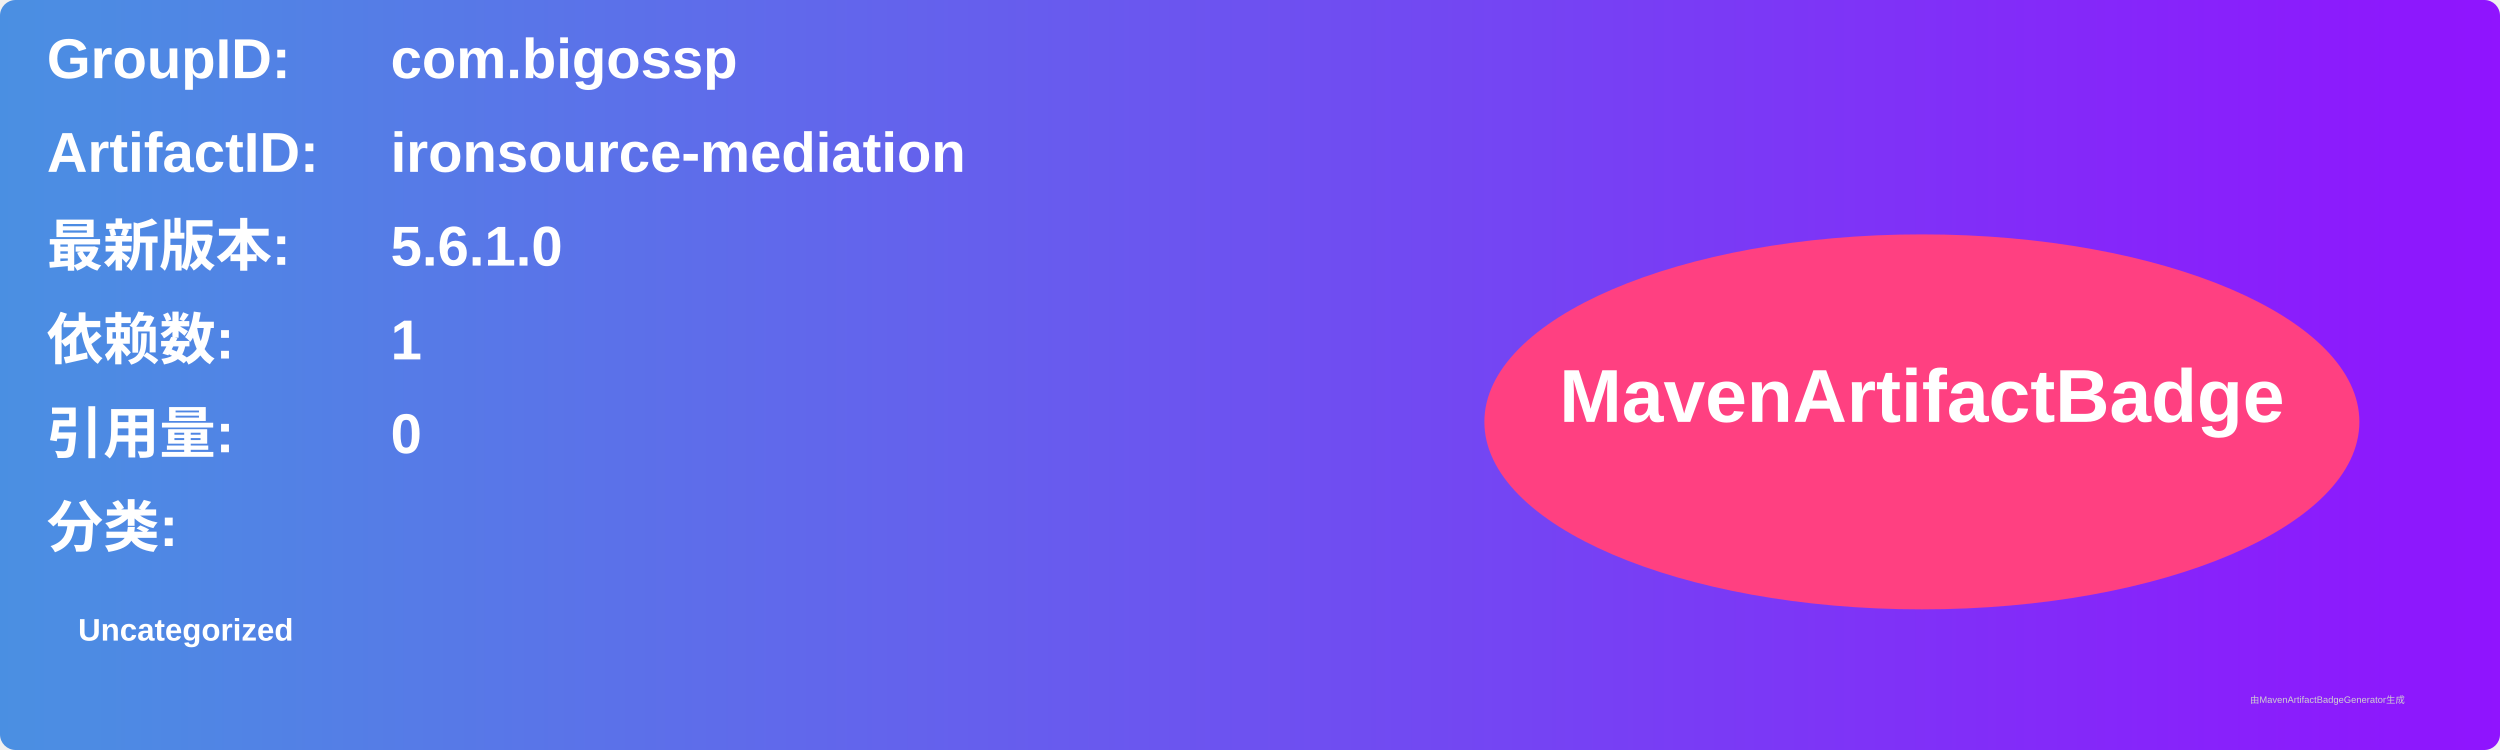
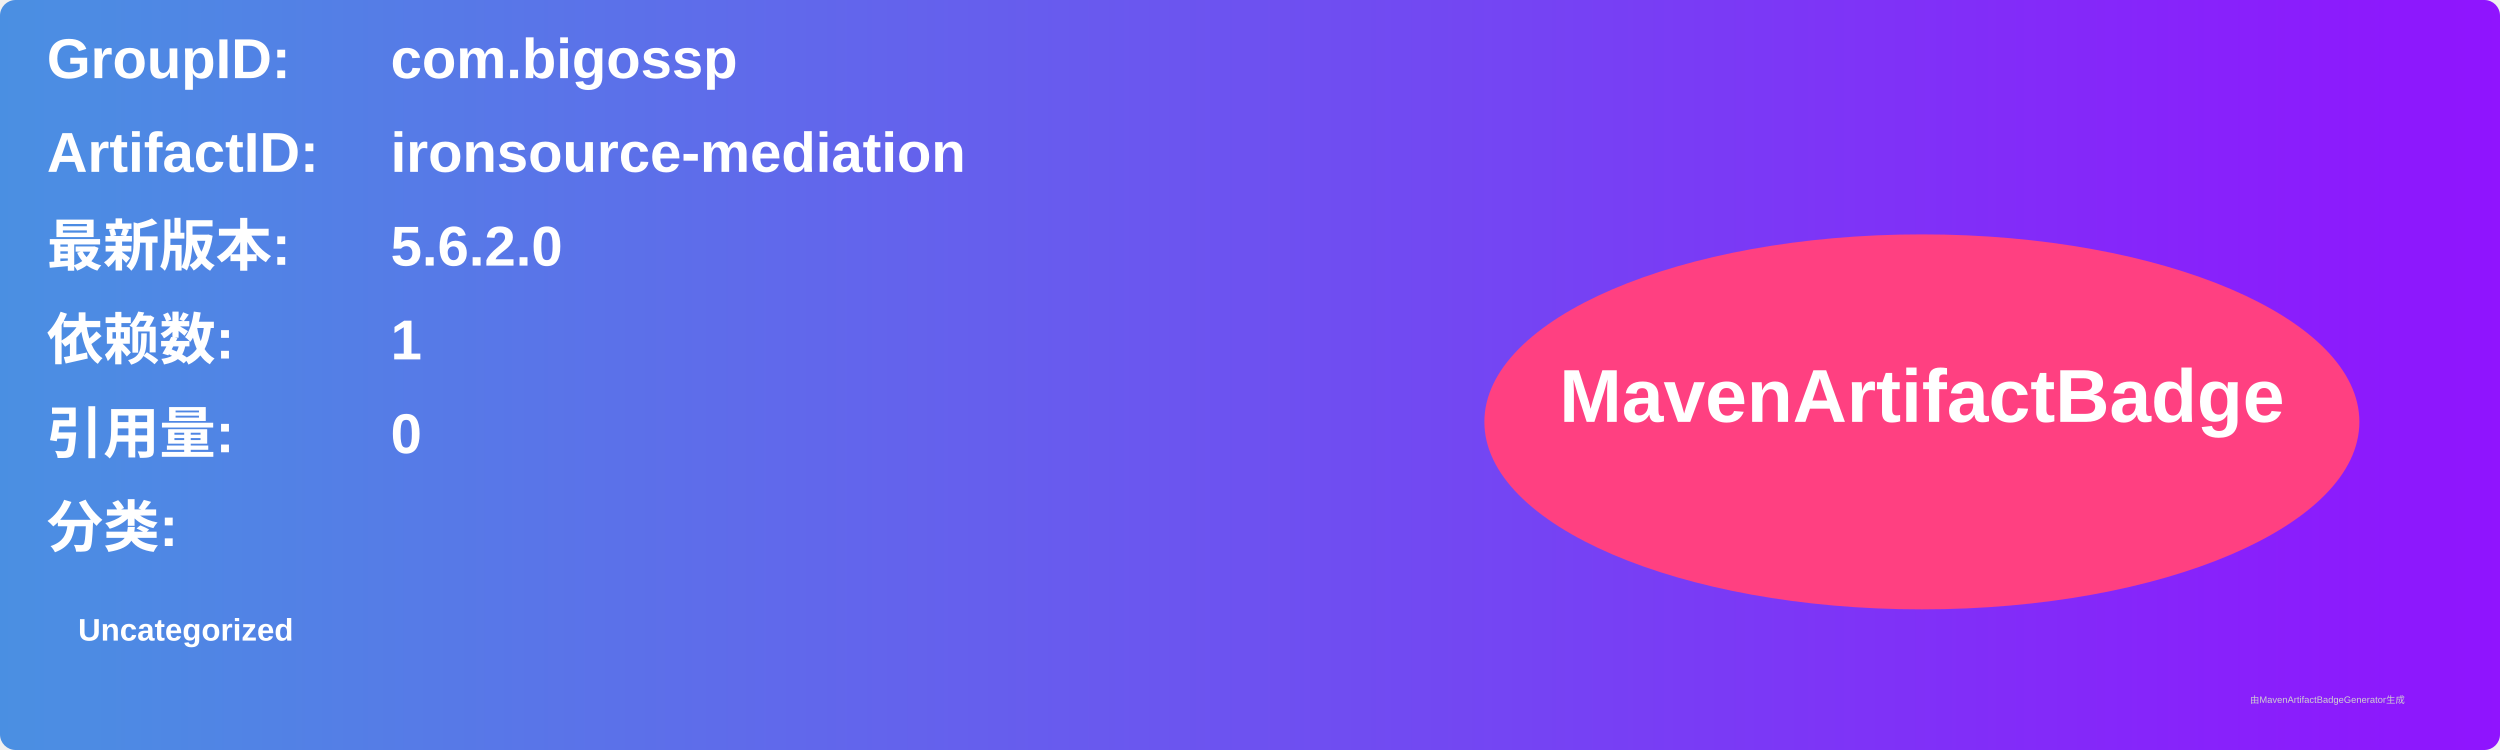
<svg xmlns="http://www.w3.org/2000/svg" width="800" height="240" viewBox="0 0 800 240">
  <linearGradient id="grad" x1="0%" y1="0%" x2="100%" y2="0%">
    <stop offset="0%" stop-color="#4a90e2" />
    <stop offset="100%" stop-color="#9013fe" />
  </linearGradient>
  <rect width="100%" height="100%" rx="5" ry="5" fill="url(#grad)" />
  <g transform="translate(15, 15)">
    <text x="0" y="10" font-family="Arial" font-size="18" fill="white" font-weight="bold" width="260">GroupID:</text>
    <text x="110" y="10" font-family="Arial" font-size="18" fill="white" font-weight="bold" width="460">com.bigossp</text>
    <text x="0" y="40" font-family="Arial" font-size="18" fill="white" font-weight="bold" width="260">ArtifactID:</text>
    <text x="110" y="40" font-family="Arial" font-size="18" fill="white" font-weight="bold" width="460">ironsource-mediation</text>
    <text x="0" y="70" font-family="Arial" font-size="18" fill="white" font-weight="bold">最新版本:</text>
    <text x="110" y="70" font-family="Arial" font-size="18" fill="white" font-weight="bold">
-       <tspan font-weight="bold">5.6.1.0</tspan>
+       <tspan font-weight="bold">5.6.2.0</tspan>
    </text>
    <text x="0" y="100" font-family="Arial" font-size="18" fill="white" font-weight="bold">依赖数: </text>
    <text x="110" y="100" font-family="Arial" font-size="18" fill="white">
      <tspan font-weight="bold">1</tspan>
    </text>
    <text x="0" y="130" font-family="Arial" font-size="18" fill="white" font-weight="bold">引用量: </text>
    <text x="110" y="130" font-family="Arial" font-size="18" fill="white">
      <tspan font-weight="bold">0</tspan>
    </text>
    <text x="0" y="160" font-family="Arial" font-size="18" fill="white" font-weight="bold">分类:</text>
    <text x="10" y="190" font-family="Arial" font-size="10" fill="white">
      <tspan font-weight="bold">Uncategorized</tspan>
    </text>
    <ellipse cx="600" cy="120" rx="140" ry="60" fill="#ff4081" />
    <text x="600" y="120" text-anchor="middle" font-family="Arial" font-size="24" fill="white" font-weight="bold">MavenArtifactBadge</text>
  </g>
  <text x="720" y="225" font-family="Arial" font-size="3" fill="#d0d0d0">由MavenArtifactBadgeGenerator生成</text>
</svg>
